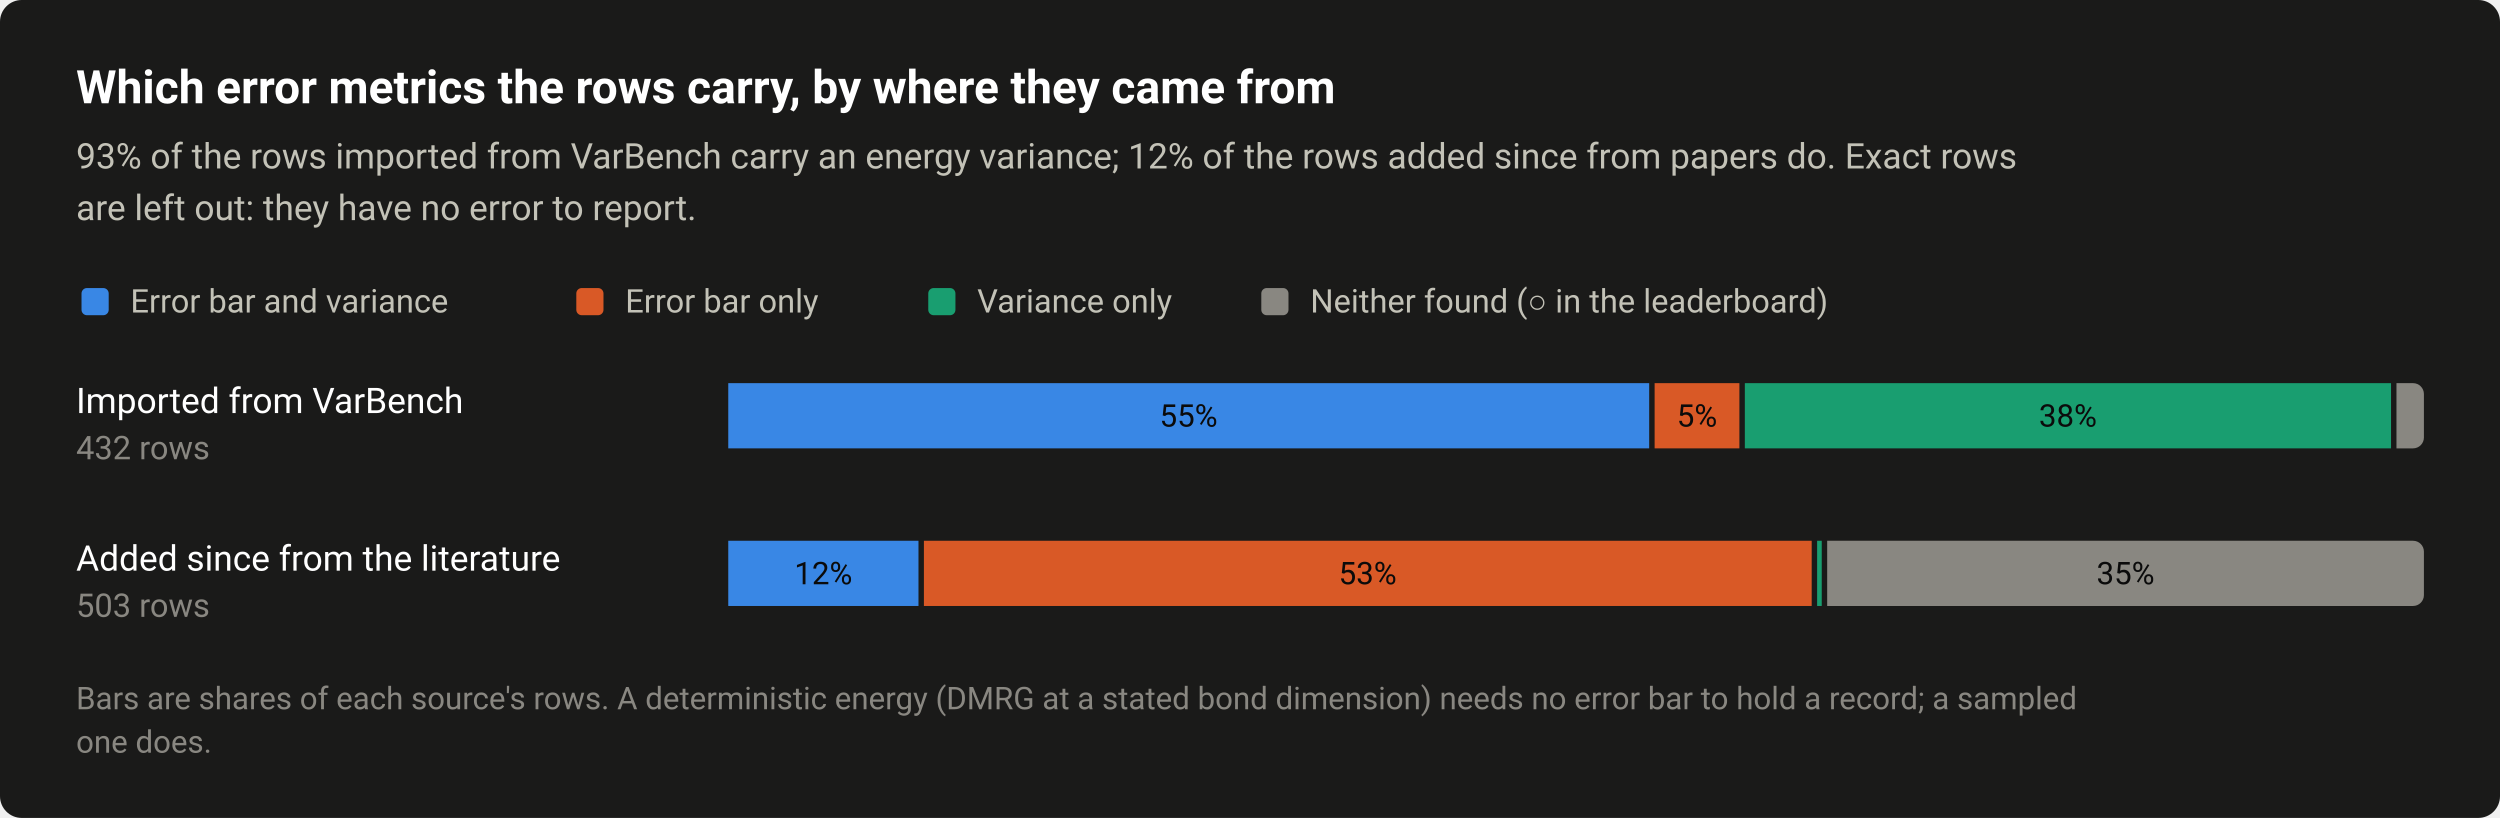
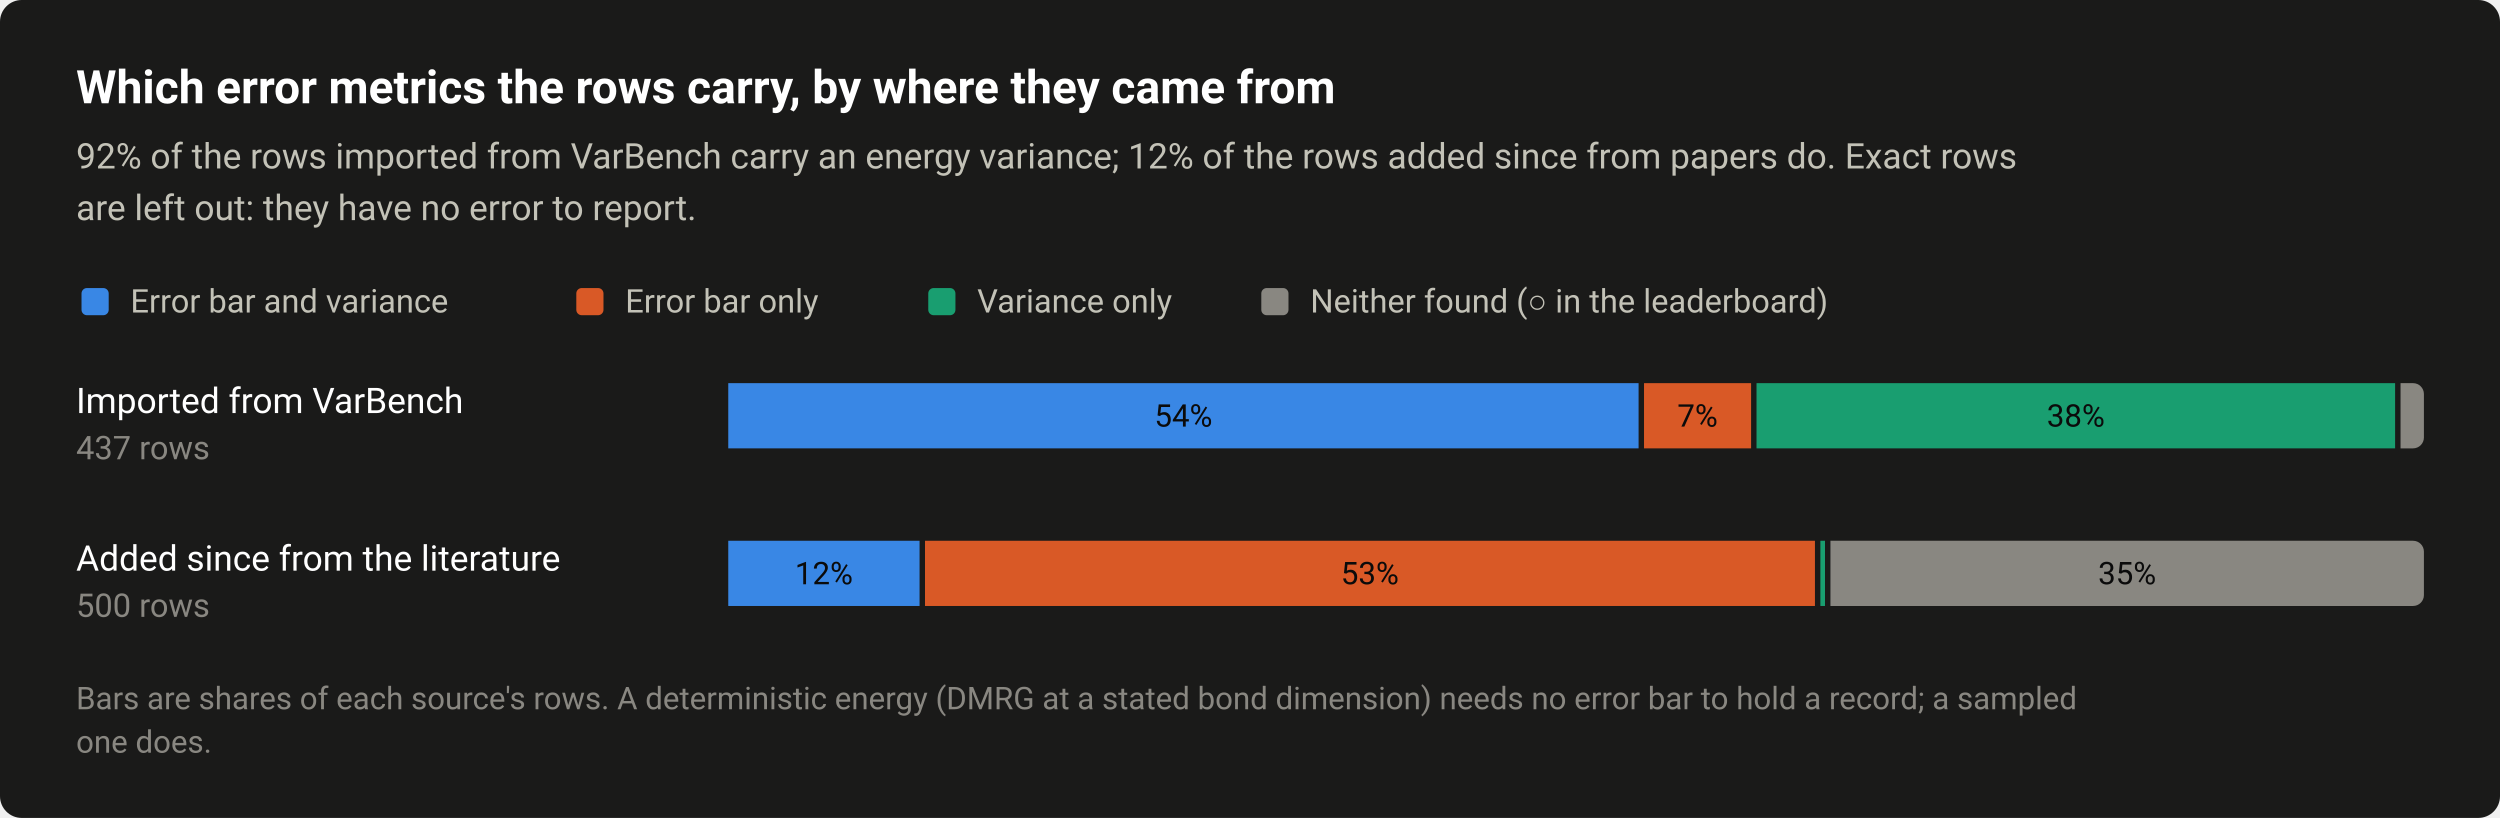
<svg xmlns="http://www.w3.org/2000/svg" width="920" height="301" viewBox="0 0 920 301" role="img" aria-labelledby="title desc">
  <style>text{font-family:system-ui,-apple-system,"Segoe UI",Roboto,"Helvetica Neue",Arial,sans-serif}</style>
  <rect width="920" height="301" rx="8" fill="#1a1a19" />
  <text x="28" y="38" font-size="17" fill="#ffffff" font-weight="600">Which error metrics the rows carry, by where they came from</text>
-   <text x="28" y="62" font-size="13" fill="#c3c2b7">93% of the rows imported from VarBench carry an energy variance; 12% of the rows added since from papers do. Exact rows</text>
+   <text x="28" y="62" font-size="13" fill="#c3c2b7">92% of the rows imported from VarBench carry an energy variance; 12% of the rows added since from papers do. Exact rows</text>
  <text x="28" y="81" font-size="13" fill="#c3c2b7">are left out: they have no error to report.</text>
  <rect x="30" y="106" width="10" height="10" rx="2" fill="#3987e5" />
  <text x="48" y="115" font-size="12" fill="#c3c2b7">Error bar and variance</text>
  <rect x="212.08" y="106" width="10" height="10" rx="2" fill="#d95926" />
  <text x="230.1" y="115" font-size="12" fill="#c3c2b7">Error bar only</text>
  <rect x="341.6" y="106" width="10" height="10" rx="2" fill="#199e70" />
  <text x="359.6" y="115" font-size="12" fill="#c3c2b7">Variance only</text>
  <rect x="464.16" y="106" width="10" height="10" rx="2" fill="#898781" />
  <text x="482.2" y="115" font-size="12" fill="#c3c2b7">Neither found (○ in the leaderboard)</text>
  <text x="28" y="152" font-size="13" fill="#ffffff">Imported from VarBench</text>
-   <text x="28" y="169" font-size="12" fill="#898781" style="font-variant-numeric:tabular-nums">432 rows</text>
-   <rect x="268" y="141" width="338.9" height="24" fill="#3987e5" />
-   <text x="437.4" y="157" font-size="11.5" fill="#0b0b0b" text-anchor="middle" style="font-variant-numeric:tabular-nums">55%</text>
-   <rect x="608.9" y="141" width="31.2" height="24" fill="#d95926" />
-   <text x="624.5" y="157" font-size="11.5" fill="#0b0b0b" text-anchor="middle" style="font-variant-numeric:tabular-nums">5%</text>
-   <rect x="642.1" y="141" width="237.8" height="24" fill="#199e70" />
-   <text x="761" y="157" font-size="11.5" fill="#0b0b0b" text-anchor="middle" style="font-variant-numeric:tabular-nums">38%</text>
-   <path d="M881.9 141H888A4 4 0 0 1 892 145V161A4 4 0 0 1 888 165H881.9Z" fill="#898781" />
+   <text x="28" y="169" font-size="12" fill="#898781" style="font-variant-numeric:tabular-nums">437 rows</text>
+   <rect x="268" y="141" width="335" height="24" fill="#3987e5" />
+   <text x="435.5" y="157" font-size="11.5" fill="#0b0b0b" text-anchor="middle" style="font-variant-numeric:tabular-nums">54%</text>
+   <rect x="605" y="141" width="39.4" height="24" fill="#d95926" />
+   <text x="624.7" y="157" font-size="11.5" fill="#0b0b0b" text-anchor="middle" style="font-variant-numeric:tabular-nums">7%</text>
+   <rect x="646.4" y="141" width="235" height="24" fill="#199e70" />
+   <text x="763.9" y="157" font-size="11.5" fill="#0b0b0b" text-anchor="middle" style="font-variant-numeric:tabular-nums">38%</text>
+   <path d="M883.4 141H888A4 4 0 0 1 892 145V161A4 4 0 0 1 888 165H883.4Z" fill="#898781" />
  <text x="28" y="210" font-size="13" fill="#ffffff">Added since from the literature</text>
-   <text x="28" y="227" font-size="12" fill="#898781" style="font-variant-numeric:tabular-nums">503 rows</text>
-   <rect x="268" y="199" width="70" height="24" fill="#3987e5" />
-   <text x="303" y="215" font-size="11.5" fill="#0b0b0b" text-anchor="middle" style="font-variant-numeric:tabular-nums">12%</text>
-   <rect x="340" y="199" width="326.7" height="24" fill="#d95926" />
-   <text x="503.3" y="215" font-size="11.5" fill="#0b0b0b" text-anchor="middle" style="font-variant-numeric:tabular-nums">53%</text>
-   <rect x="668.7" y="199" width="1.7" height="24" fill="#199e70" />
-   <path d="M672.4 199H888A4 4 0 0 1 892 203V219A4 4 0 0 1 888 223H672.4Z" fill="#898781" />
-   <text x="782.2" y="215" font-size="11.5" fill="#0b0b0b" text-anchor="middle" style="font-variant-numeric:tabular-nums">35%</text>
+   <text x="28" y="227" font-size="12" fill="#898781" style="font-variant-numeric:tabular-nums">500 rows</text>
+   <rect x="268" y="199" width="70.4" height="24" fill="#3987e5" />
+   <text x="303.2" y="215" font-size="11.5" fill="#0b0b0b" text-anchor="middle" style="font-variant-numeric:tabular-nums">12%</text>
+   <rect x="340.4" y="199" width="327.5" height="24" fill="#d95926" />
+   <text x="504.1" y="215" font-size="11.5" fill="#0b0b0b" text-anchor="middle" style="font-variant-numeric:tabular-nums">53%</text>
+   <rect x="669.9" y="199" width="1.7" height="24" fill="#199e70" />
+   <path d="M673.6 199H888A4 4 0 0 1 892 203V219A4 4 0 0 1 888 223H673.6Z" fill="#898781" />
+   <text x="782.8" y="215" font-size="11.5" fill="#0b0b0b" text-anchor="middle" style="font-variant-numeric:tabular-nums">35%</text>
  <text x="28" y="261" font-size="11.5" fill="#898781">Bars are shares of each source's rows. A deterministic energy (DMRG at a stated bond dimension) needs no error bar to hold a record; a sampled</text>
  <text x="28" y="277" font-size="11.5" fill="#898781">one does.</text>
</svg>
